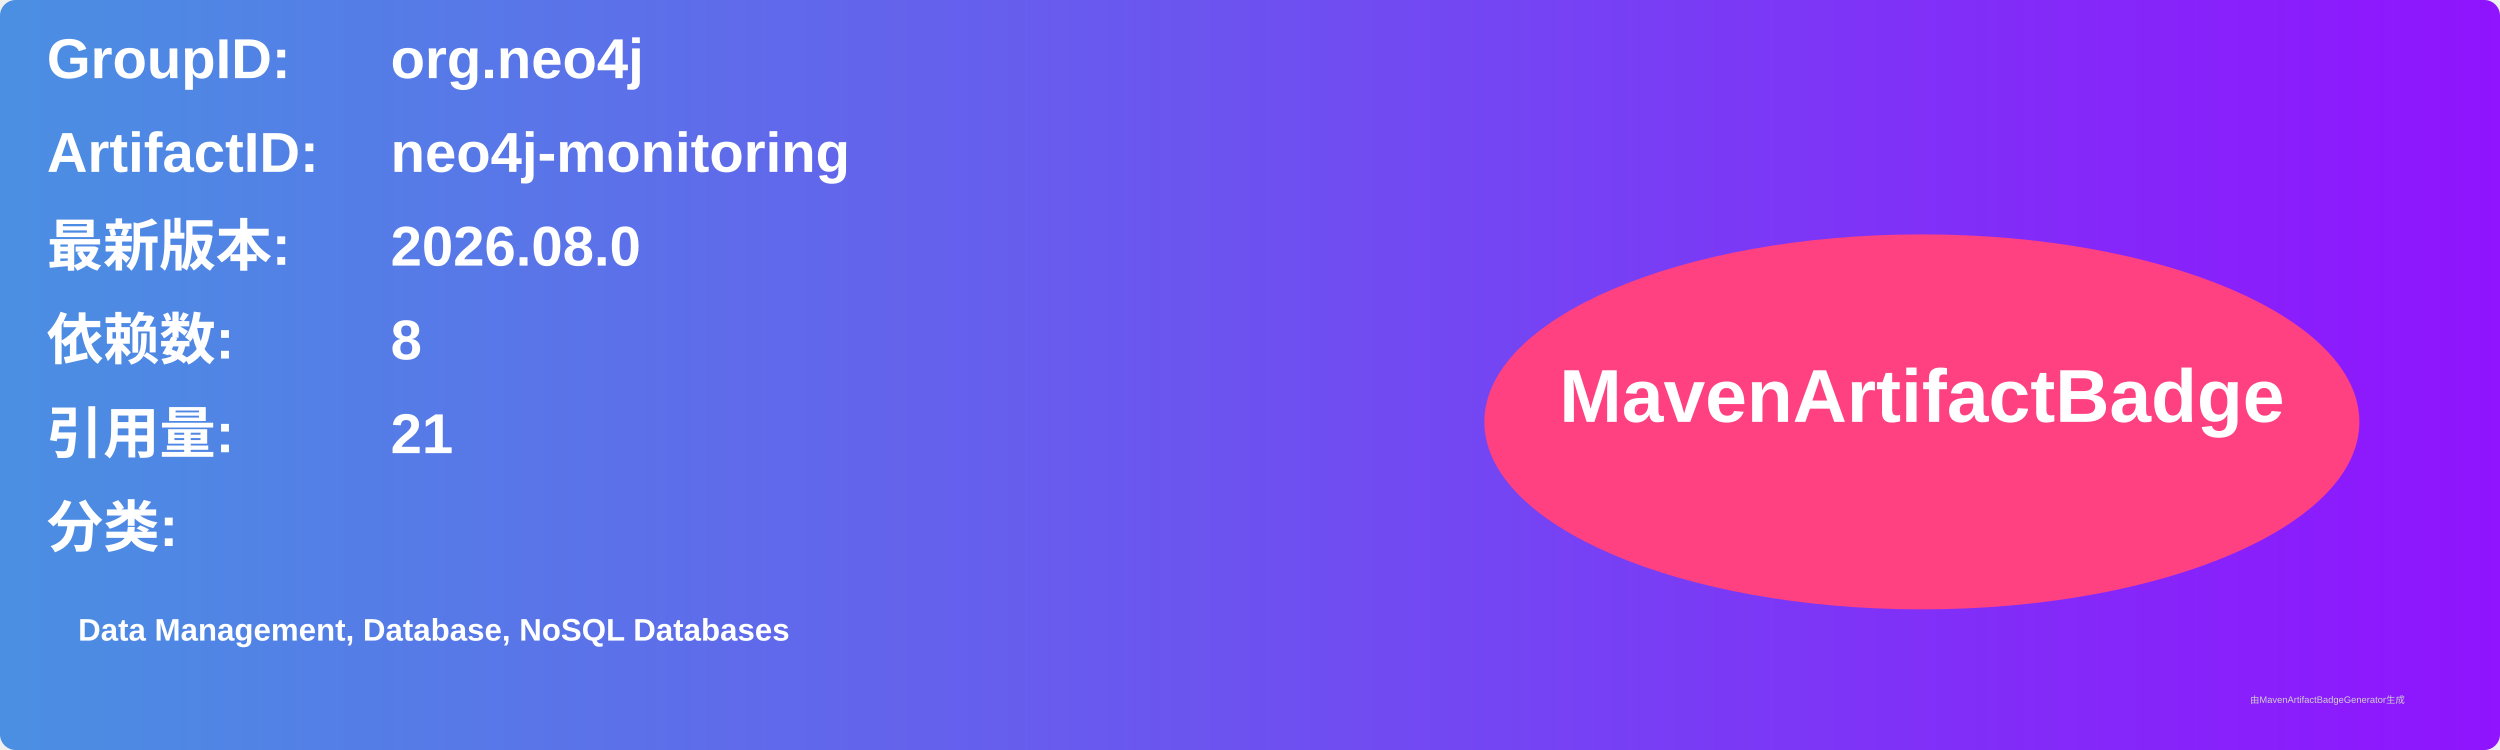
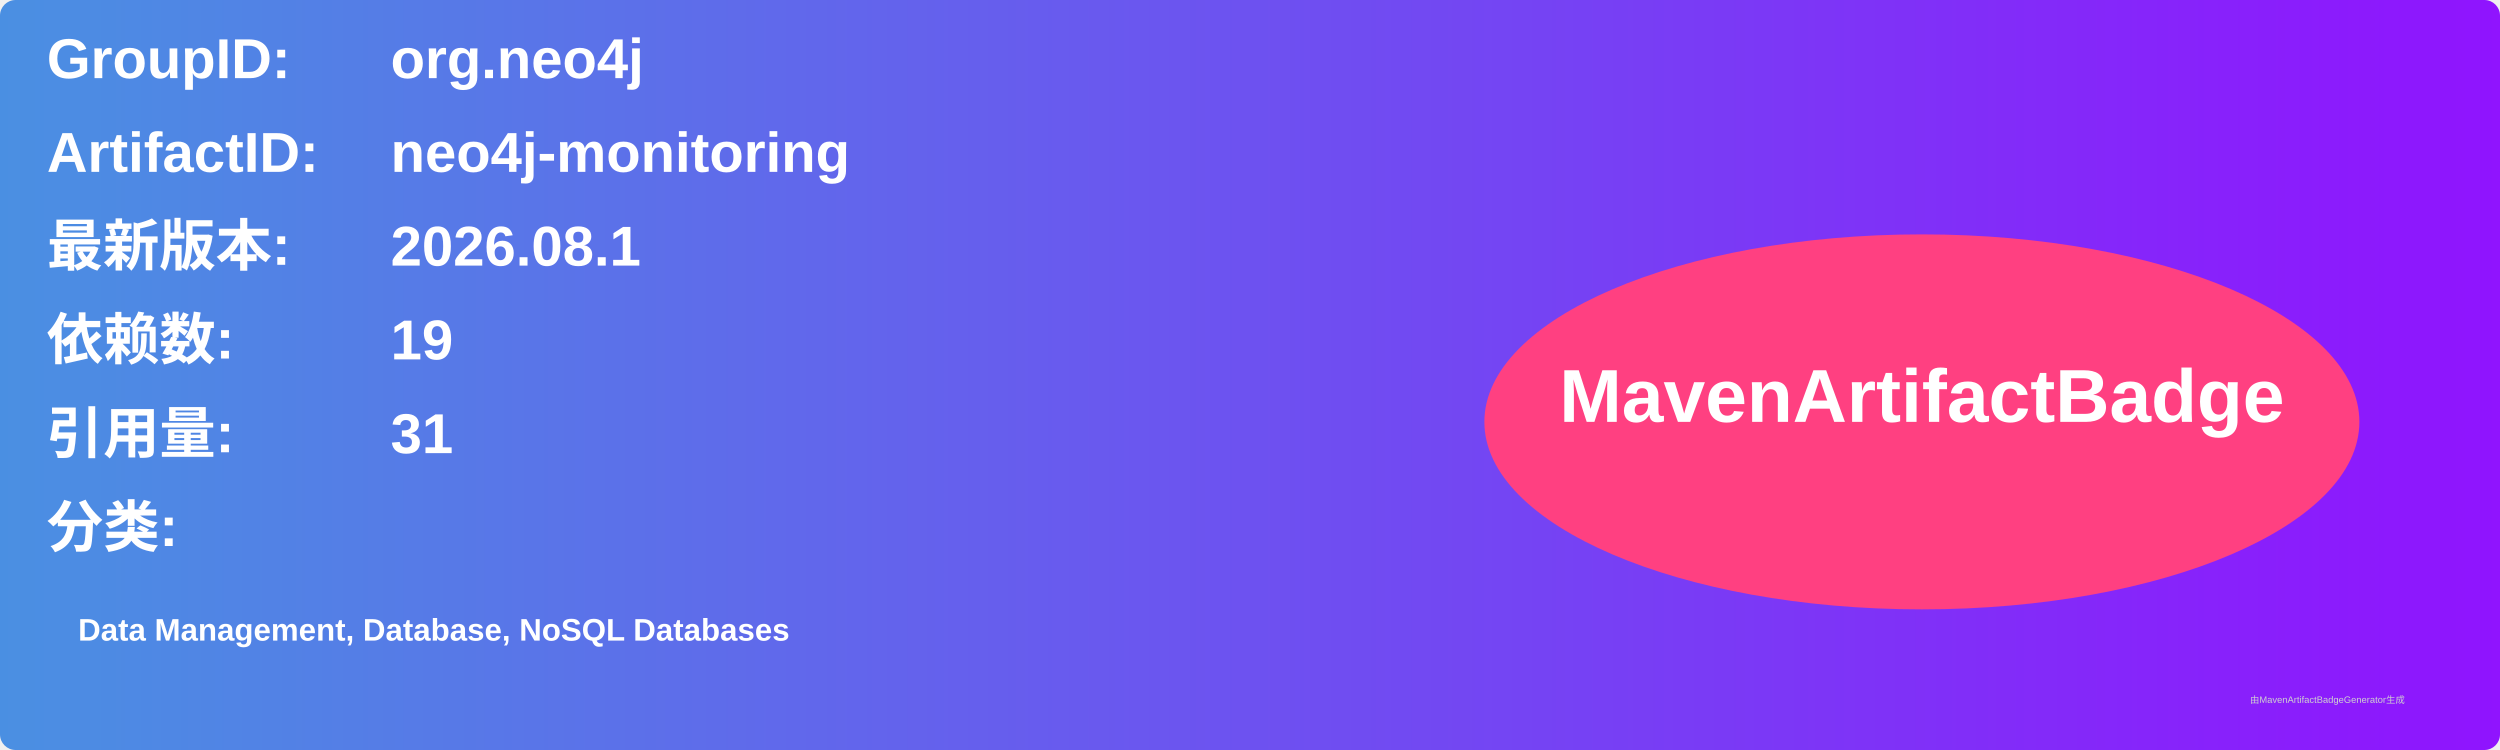
<svg xmlns="http://www.w3.org/2000/svg" width="800" height="240" viewBox="0 0 800 240">
  <linearGradient id="grad" x1="0%" y1="0%" x2="100%" y2="0%">
    <stop offset="0%" stop-color="#4a90e2" />
    <stop offset="100%" stop-color="#9013fe" />
  </linearGradient>
  <rect width="100%" height="100%" rx="5" ry="5" fill="url(#grad)" />
  <g transform="translate(15, 15)">
    <text x="0" y="10" font-family="Arial" font-size="18" fill="white" font-weight="bold" width="260">GroupID:</text>
    <text x="110" y="10" font-family="Arial" font-size="18" fill="white" font-weight="bold" width="460">org.neo4j</text>
    <text x="0" y="40" font-family="Arial" font-size="18" fill="white" font-weight="bold" width="260">ArtifactID:</text>
    <text x="110" y="40" font-family="Arial" font-size="18" fill="white" font-weight="bold" width="460">neo4j-monitoring</text>
    <text x="0" y="70" font-family="Arial" font-size="18" fill="white" font-weight="bold">最新版本:</text>
    <text x="110" y="70" font-family="Arial" font-size="18" fill="white" font-weight="bold">
-       <tspan font-weight="bold">2026.08.0</tspan>
+       <tspan font-weight="bold">2026.08.1</tspan>
    </text>
    <text x="0" y="100" font-family="Arial" font-size="18" fill="white" font-weight="bold">依赖数: </text>
    <text x="110" y="100" font-family="Arial" font-size="18" fill="white">
-       <tspan font-weight="bold">8</tspan>
+       <tspan font-weight="bold">19</tspan>
    </text>
    <text x="0" y="130" font-family="Arial" font-size="18" fill="white" font-weight="bold">引用量: </text>
    <text x="110" y="130" font-family="Arial" font-size="18" fill="white">
-       <tspan font-weight="bold">21</tspan>
+       <tspan font-weight="bold">31</tspan>
    </text>
    <text x="0" y="160" font-family="Arial" font-size="18" fill="white" font-weight="bold">分类:</text>
    <text x="10" y="190" font-family="Arial" font-size="10" fill="white">
      <tspan font-weight="bold">Data Management, Database, NoSQL Databases</tspan>
    </text>
    <ellipse cx="600" cy="120" rx="140" ry="60" fill="#ff4081" />
    <text x="600" y="120" text-anchor="middle" font-family="Arial" font-size="24" fill="white" font-weight="bold">MavenArtifactBadge</text>
  </g>
  <text x="720" y="225" font-family="Arial" font-size="3" fill="#d0d0d0">由MavenArtifactBadgeGenerator生成</text>
</svg>
